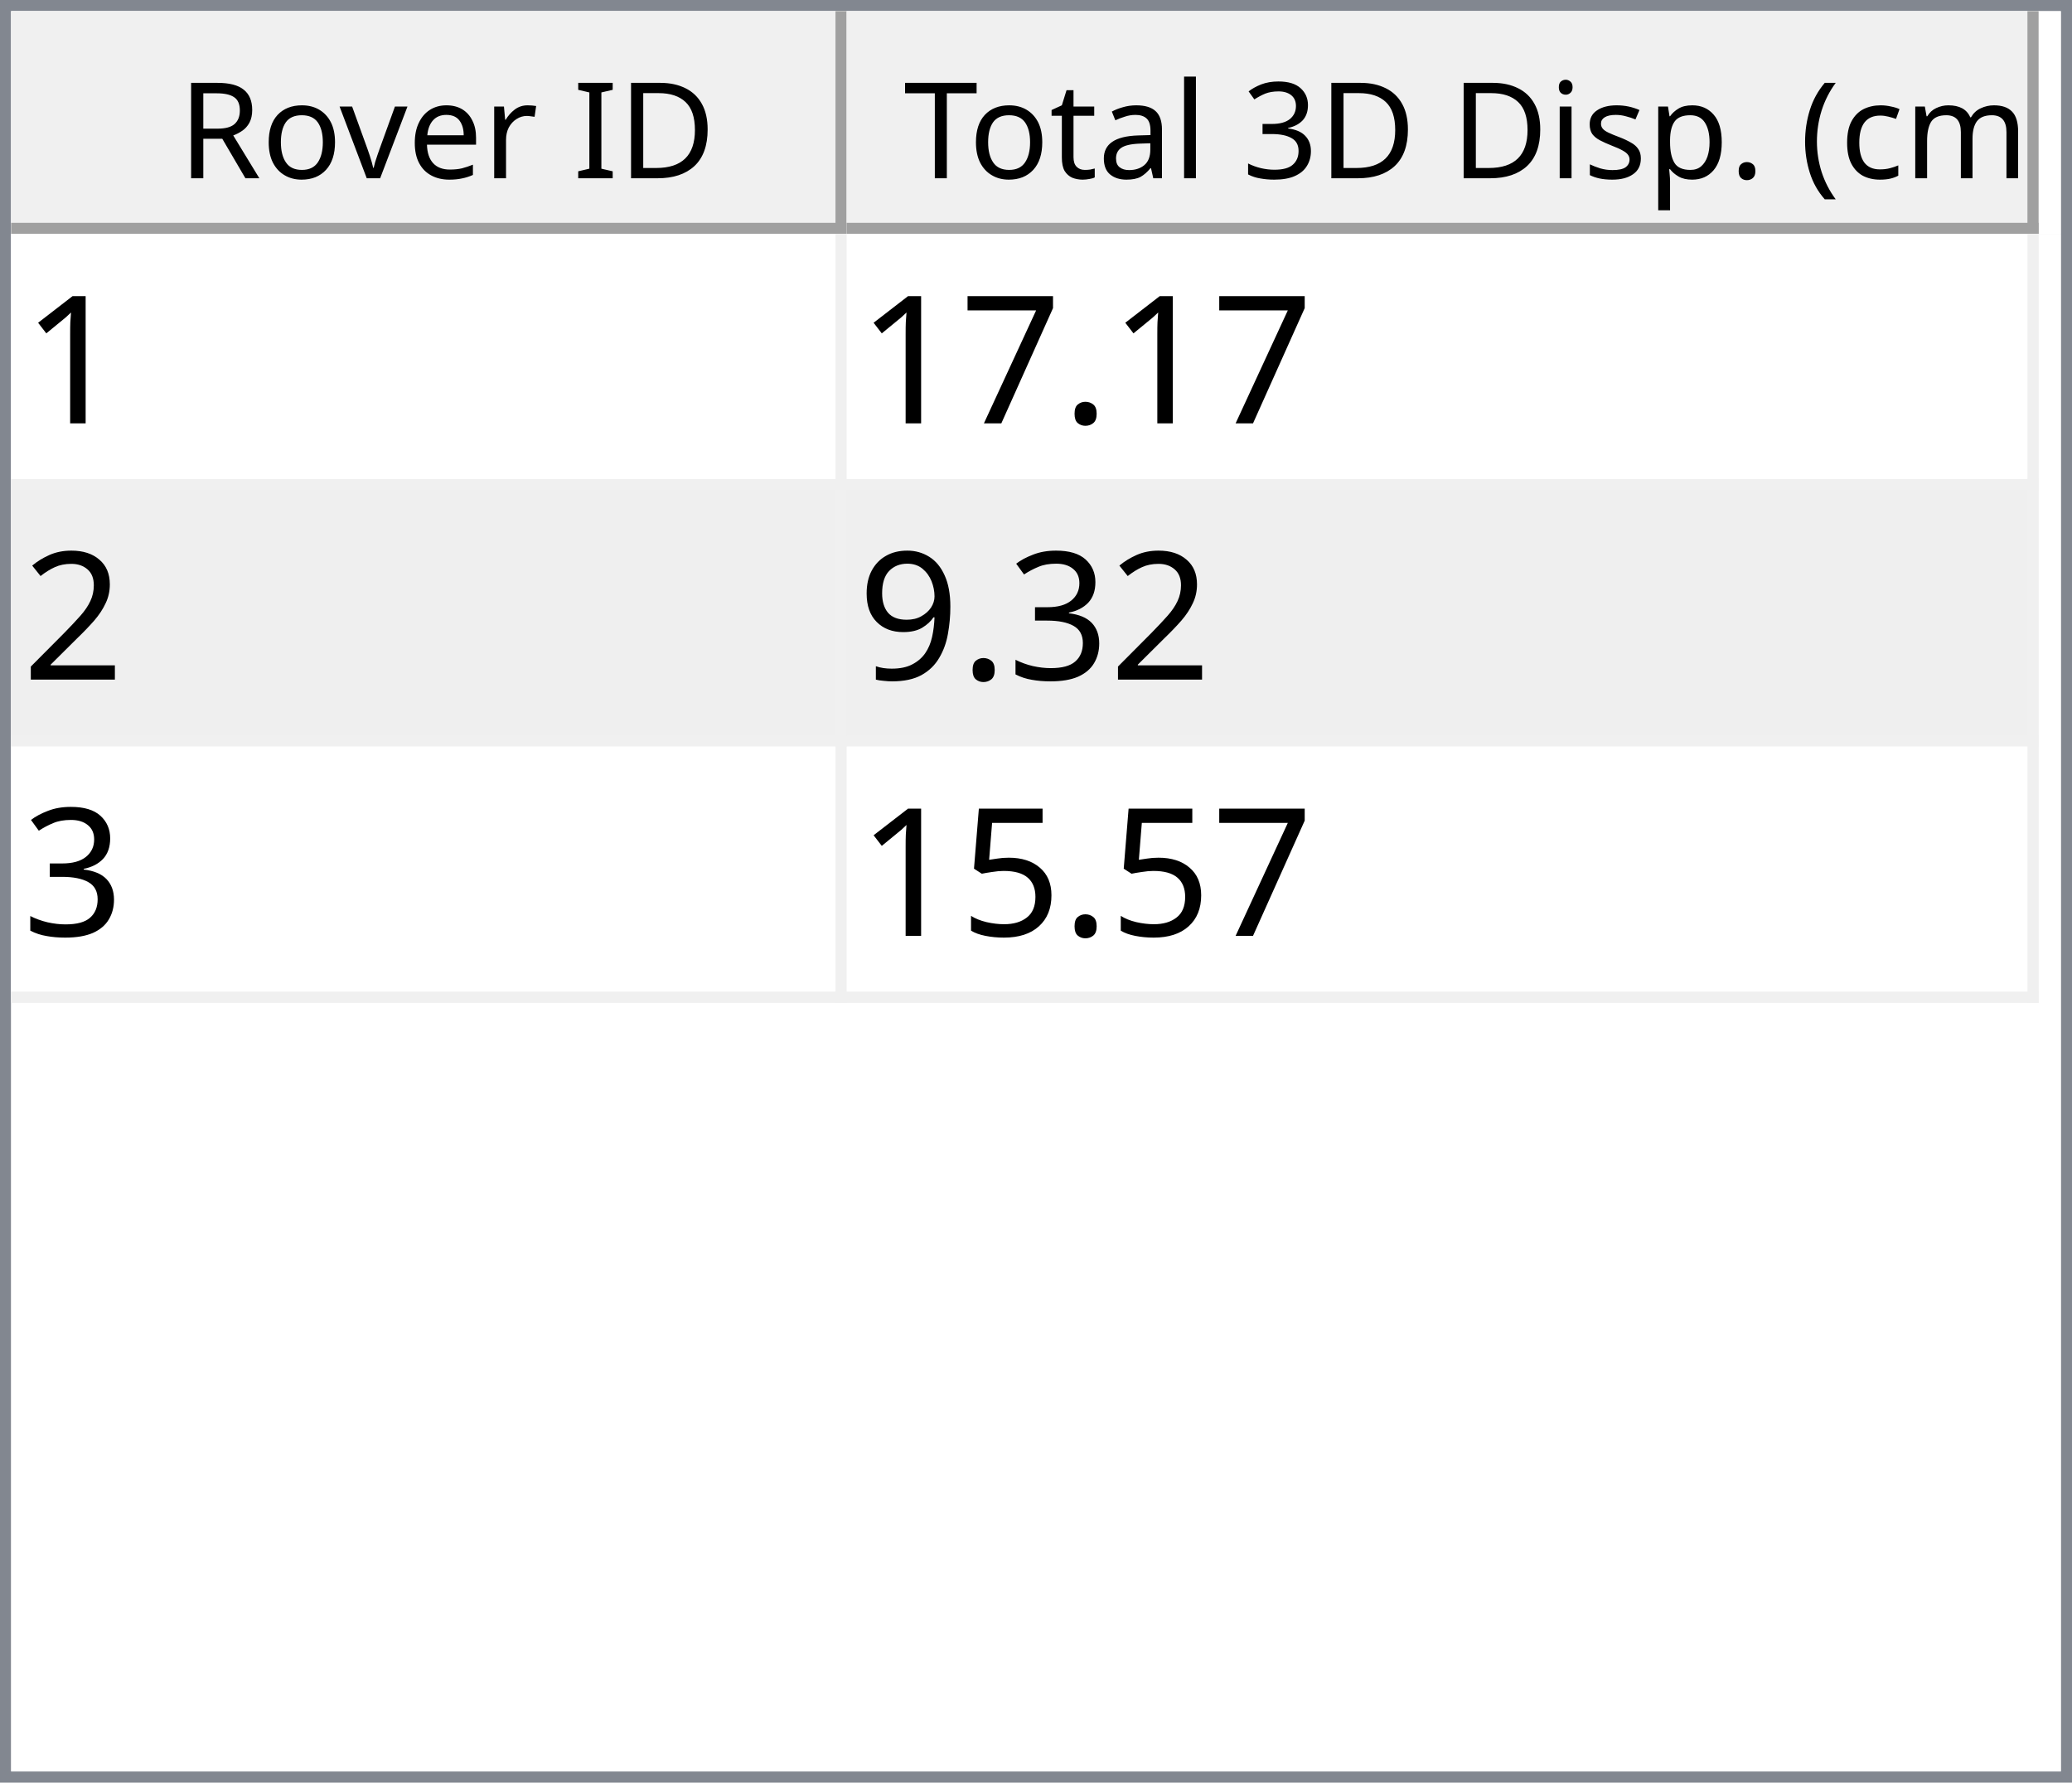
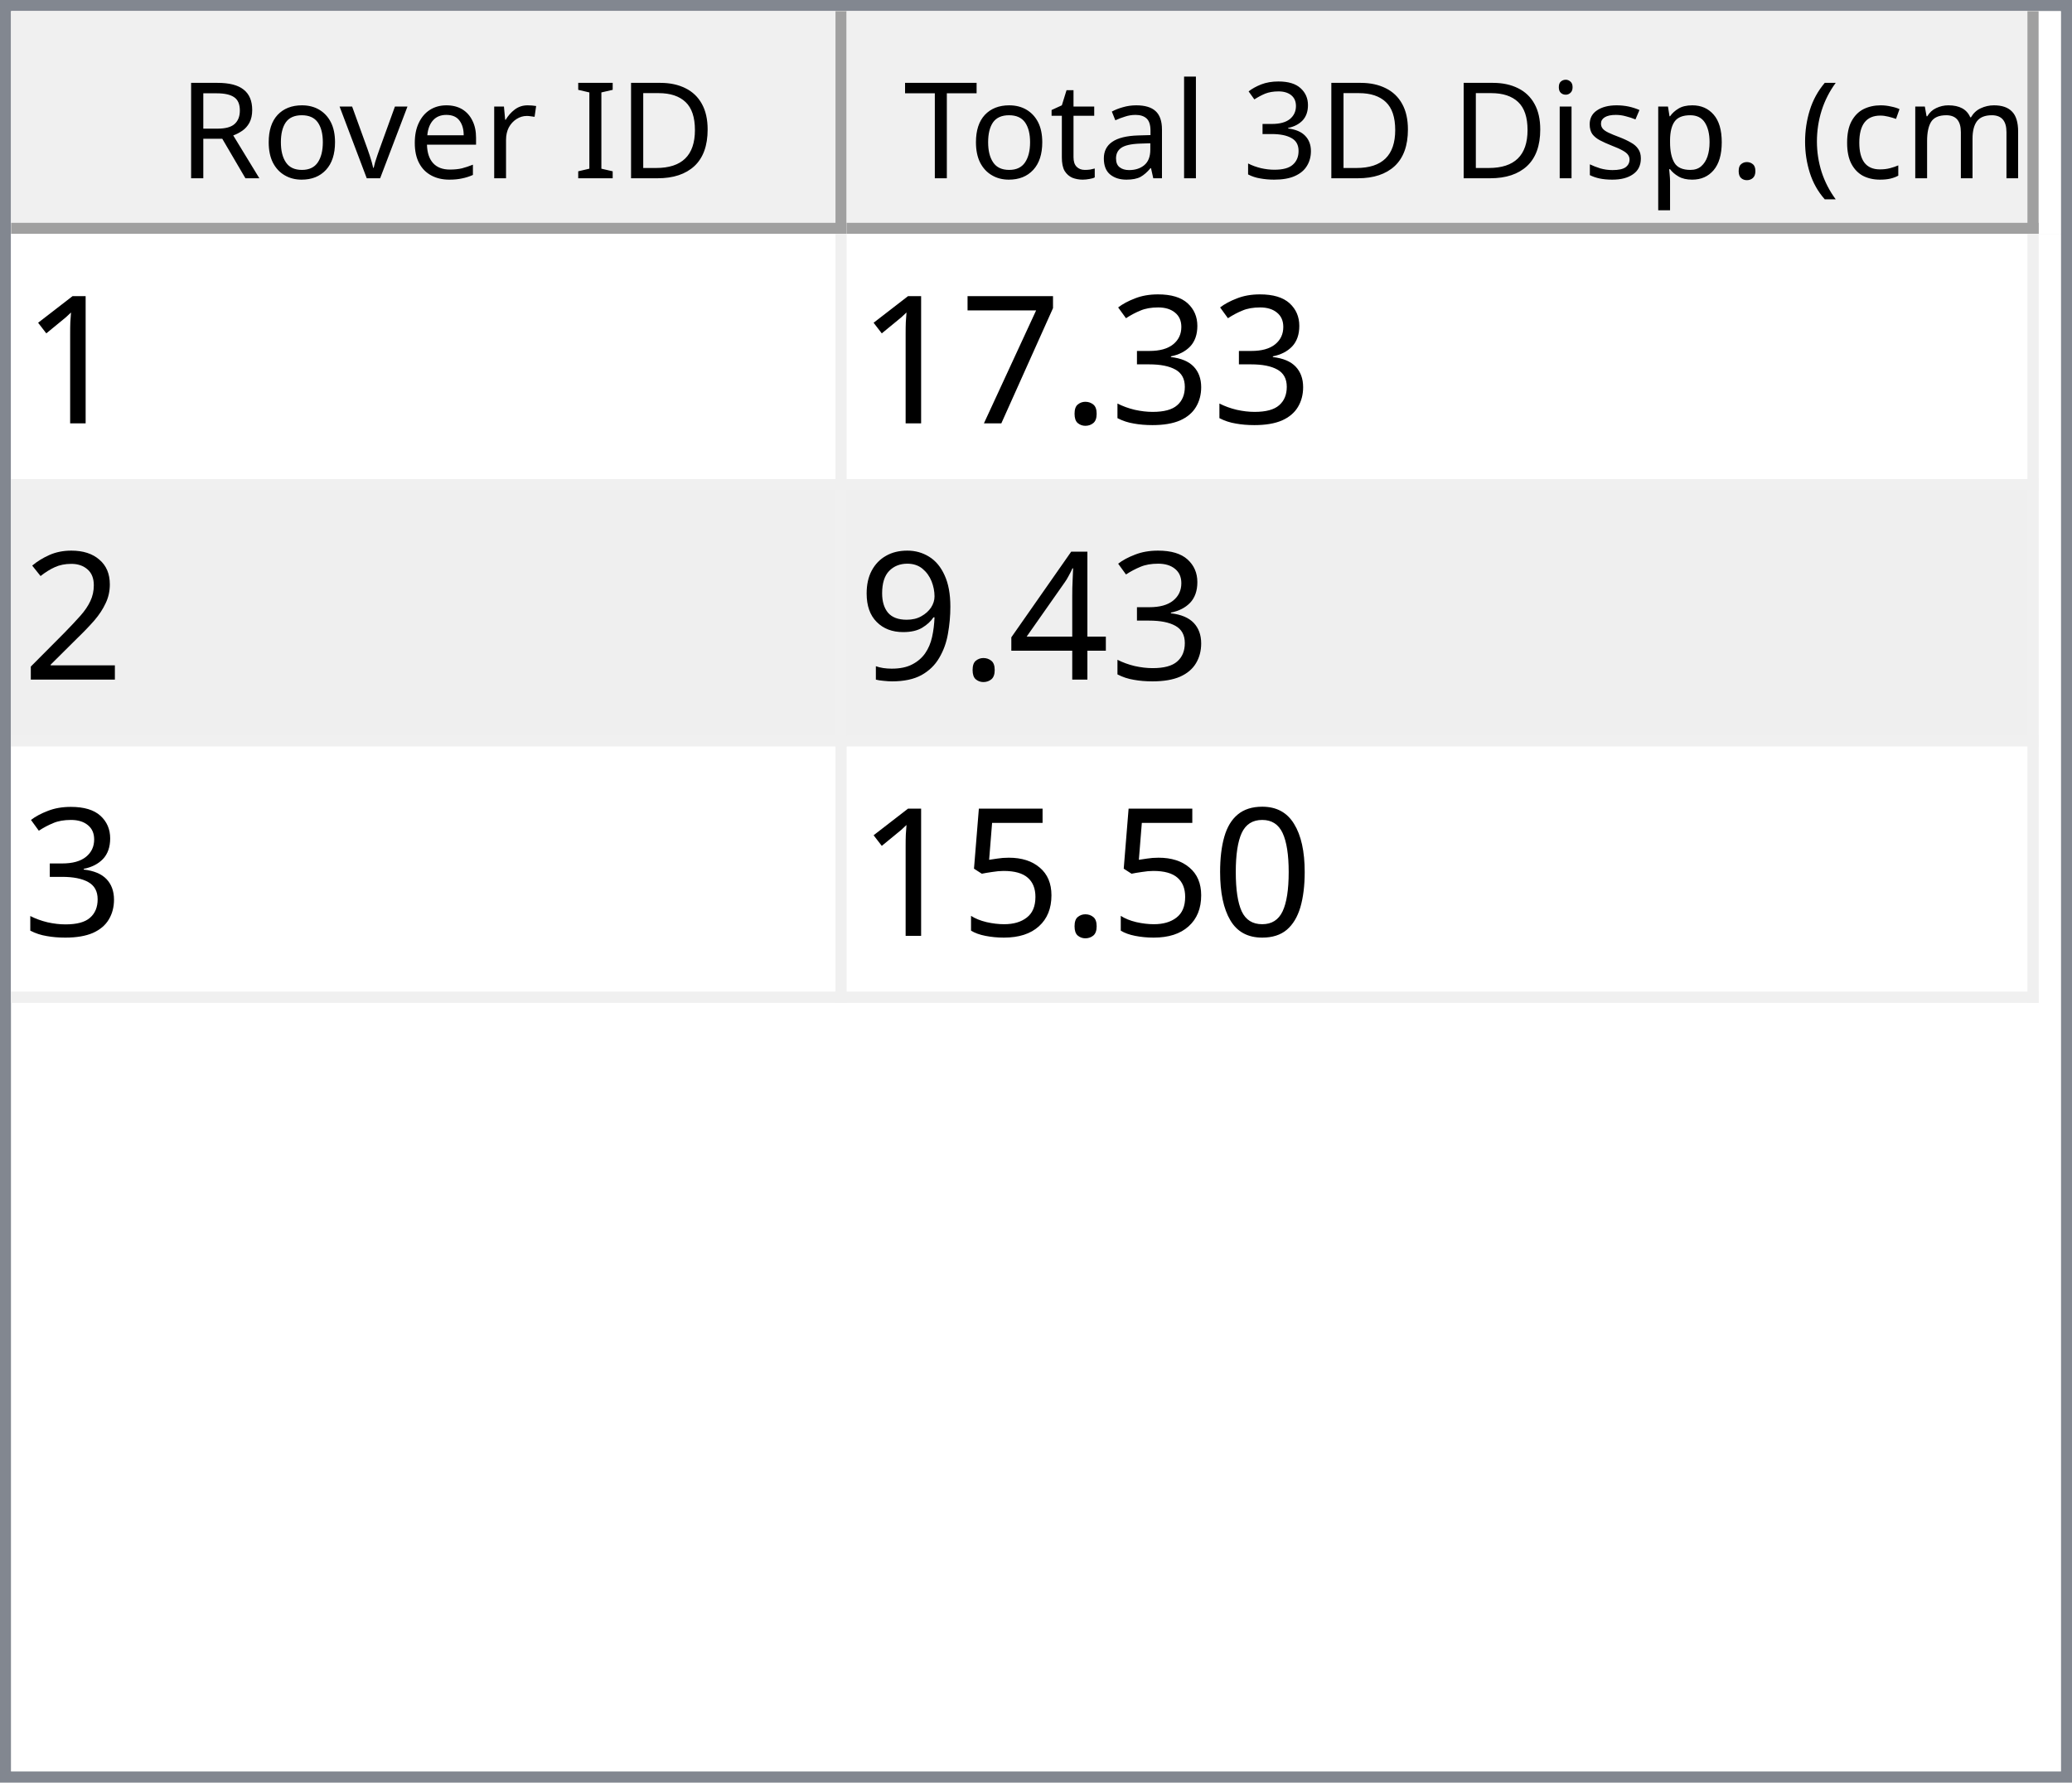
<svg xmlns="http://www.w3.org/2000/svg" style="fill-opacity:1; color-rendering:auto; color-interpolation:auto; text-rendering:auto; stroke:black; stroke-linecap:square; stroke-miterlimit:10; shape-rendering:auto; stroke-opacity:1; fill:black; stroke-dasharray:none; font-weight:normal; stroke-width:1; font-family:'Dialog'; font-style:normal; stroke-linejoin:miter; font-size:12px; stroke-dashoffset:0; image-rendering:auto;" width="186" height="160">
  <defs id="genericDefs" />
  <g>
    <defs id="defs1">
      <clipPath clipPathUnits="userSpaceOnUse" id="clipPath1">
        <path d="M0 0 L186 0 L186 160 L0 160 L0 0 Z" />
      </clipPath>
      <clipPath clipPathUnits="userSpaceOnUse" id="clipPath2">
        <path d="M0 0 L0 160 L186 160 L186 0 Z" />
      </clipPath>
      <clipPath clipPathUnits="userSpaceOnUse" id="clipPath3">
        <path d="M0 0 L0 20 L184 20 L184 0 Z" />
      </clipPath>
      <clipPath clipPathUnits="userSpaceOnUse" id="clipPath4">
        <path d="M0 0 L0 20 L75 20 L75 0 Z" />
      </clipPath>
      <clipPath clipPathUnits="userSpaceOnUse" id="clipPath5">
        <path d="M1 1 L1 19 L74 19 L74 1 Z" />
      </clipPath>
      <clipPath clipPathUnits="userSpaceOnUse" id="clipPath6">
        <path d="M0 0 L0 18 L73 18 L73 0 Z" />
      </clipPath>
      <clipPath clipPathUnits="userSpaceOnUse" id="clipPath7">
        <path d="M-0.5 -0.5 L-0.5 19.5 L74.5 19.5 L74.5 -0.5 Z" />
      </clipPath>
      <clipPath clipPathUnits="userSpaceOnUse" id="clipPath8">
        <path d="M0 0 L0 20 L107 20 L107 0 Z" />
      </clipPath>
      <clipPath clipPathUnits="userSpaceOnUse" id="clipPath9">
        <path d="M1 1 L1 19 L106 19 L106 1 Z" />
      </clipPath>
      <clipPath clipPathUnits="userSpaceOnUse" id="clipPath10">
        <path d="M0 0 L0 18 L105 18 L105 0 Z" />
      </clipPath>
      <clipPath clipPathUnits="userSpaceOnUse" id="clipPath11">
        <path d="M-0.5 -0.5 L-0.5 19.5 L106.5 19.5 L106.5 -0.5 Z" />
      </clipPath>
      <clipPath clipPathUnits="userSpaceOnUse" id="clipPath12">
        <path d="M0 0 L0 138 L184 138 L184 0 Z" />
      </clipPath>
      <clipPath clipPathUnits="userSpaceOnUse" id="clipPath13">
        <path d="M0 0 L0 69 L182 69 L182 0 Z" />
      </clipPath>
      <clipPath clipPathUnits="userSpaceOnUse" id="clipPath14">
        <path d="M-0.5 -0.5 L-0.5 68.5 L181.5 68.5 L181.5 -0.5 Z" />
      </clipPath>
      <clipPath clipPathUnits="userSpaceOnUse" id="clipPath15">
        <path d="M0 0 L0 22 L74 22 L74 0 Z" />
      </clipPath>
      <clipPath clipPathUnits="userSpaceOnUse" id="clipPath16">
        <path d="M0 0 L0 22 L106 22 L106 0 Z" />
      </clipPath>
      <font horiz-adv-x="64.551" id="font1">
        <font-face ascent="107.91" descent="25.098" units-per-em="100" style="font-style:normal; font-family:Segoe UI; font-weight:normal;" />
        <missing-glyph horiz-adv-x="64.551" d="M8.109 0 L8.109 68.266 L56.453 68.266 L56.453 0 L8.109 0 ZM15.328 7.234 L49.219 7.234 L49.219 61.031 L15.328 61.031 L15.328 7.234 Z" />
        <glyph unicode="D" horiz-adv-x="70.117" d="M9.188 0 L9.188 70.016 L28.516 70.016 Q65.531 70.016 65.531 35.891 Q65.531 19.672 55.25 9.836 Q44.969 0 27.734 0 L9.188 0 ZM17.391 62.594 L17.391 7.422 L27.828 7.422 Q41.609 7.422 49.273 14.797 Q56.938 22.172 56.938 35.688 Q56.938 62.594 28.328 62.594 L17.391 62.594 Z" />
        <glyph unicode="I" horiz-adv-x="26.611" d="M17.391 0 L9.188 0 L9.188 70.016 L17.391 70.016 L17.391 0 Z" />
        <glyph unicode=" " horiz-adv-x="27.393" d="" />
        <glyph unicode="r" horiz-adv-x="34.766" d="M34.188 41.891 Q32.078 43.5 28.125 43.5 Q23 43.5 19.555 38.672 Q16.109 33.844 16.109 25.484 L16.109 0 L8.109 0 L8.109 50 L16.109 50 L16.109 39.703 L16.312 39.703 Q18.016 44.969 21.531 47.922 Q25.047 50.875 29.391 50.875 Q32.516 50.875 34.188 50.203 L34.188 41.891 Z" />
        <glyph unicode="e" horiz-adv-x="52.295" d="M48.297 23 L12.984 23 Q13.188 14.656 17.484 10.109 Q21.781 5.562 29.297 5.562 Q37.75 5.562 44.828 11.141 L44.828 3.609 Q38.234 -1.172 27.391 -1.172 Q16.797 -1.172 10.742 5.641 Q4.688 12.453 4.688 24.812 Q4.688 36.469 11.305 43.82 Q17.922 51.172 27.734 51.172 Q37.547 51.172 42.922 44.828 Q48.297 38.484 48.297 27.203 L48.297 23 ZM40.094 29.781 Q40.047 36.719 36.75 40.578 Q33.453 44.438 27.594 44.438 Q21.922 44.438 17.969 40.383 Q14.016 36.328 13.094 29.781 L40.094 29.781 Z" />
        <glyph unicode="v" horiz-adv-x="47.9" d="M47.406 50 L27.484 0 L19.625 0 L0.688 50 L9.469 50 L22.172 13.672 Q23.578 9.672 23.922 6.688 L24.125 6.688 Q24.609 10.453 25.688 13.484 L38.969 50 L47.406 50 Z" />
        <glyph unicode="o" horiz-adv-x="58.594" d="M29 -1.172 Q17.922 -1.172 11.305 5.836 Q4.688 12.844 4.688 24.422 Q4.688 37.016 11.57 44.094 Q18.453 51.172 30.172 51.172 Q41.359 51.172 47.633 44.289 Q53.906 37.406 53.906 25.203 Q53.906 13.234 47.141 6.031 Q40.375 -1.172 29 -1.172 ZM29.594 44.438 Q21.875 44.438 17.383 39.188 Q12.891 33.938 12.891 24.703 Q12.891 15.828 17.43 10.695 Q21.969 5.562 29.594 5.562 Q37.359 5.562 41.531 10.594 Q45.703 15.625 45.703 24.906 Q45.703 34.281 41.531 39.359 Q37.359 44.438 29.594 44.438 Z" />
        <glyph unicode="R" horiz-adv-x="59.814" d="M59.375 0 L49.609 0 L37.891 19.625 Q36.281 22.359 34.766 24.289 Q33.25 26.219 31.664 27.438 Q30.078 28.656 28.25 29.219 Q26.422 29.781 24.125 29.781 L17.391 29.781 L17.391 0 L9.188 0 L9.188 70.016 L30.078 70.016 Q34.672 70.016 38.555 68.867 Q42.438 67.719 45.289 65.375 Q48.141 63.031 49.758 59.547 Q51.375 56.062 51.375 51.375 Q51.375 47.703 50.273 44.656 Q49.172 41.609 47.148 39.211 Q45.125 36.812 42.266 35.133 Q39.406 33.453 35.844 32.516 L35.844 32.328 Q37.594 31.547 38.891 30.547 Q40.188 29.547 41.359 28.18 Q42.531 26.812 43.68 25.078 Q44.828 23.344 46.234 21.047 L59.375 0 ZM17.391 62.594 L17.391 37.203 L28.516 37.203 Q31.594 37.203 34.203 38.133 Q36.812 39.062 38.719 40.797 Q40.625 42.531 41.703 45.047 Q42.781 47.562 42.781 50.688 Q42.781 56.297 39.141 59.445 Q35.5 62.594 28.609 62.594 L17.391 62.594 Z" />
        <glyph unicode=")" horiz-adv-x="30.176" d="M8.297 -15.922 L1.172 -15.922 Q16.406 2.344 16.406 26.812 Q16.406 51.469 1.078 70.016 L8.297 70.016 Q23.531 52.156 23.531 26.703 Q23.531 1.375 8.297 -15.922 Z" />
        <glyph unicode="m" horiz-adv-x="86.133" d="M79.109 0 L71.094 0 L71.094 28.719 Q71.094 37.016 68.531 40.727 Q65.969 44.438 59.906 44.438 Q54.781 44.438 51.195 39.75 Q47.609 35.062 47.609 28.516 L47.609 0 L39.594 0 L39.594 29.688 Q39.594 44.438 28.219 44.438 Q22.953 44.438 19.531 40.016 Q16.109 35.594 16.109 28.516 L16.109 0 L8.109 0 L8.109 50 L16.109 50 L16.109 42.094 L16.312 42.094 Q21.625 51.172 31.844 51.172 Q36.969 51.172 40.773 48.312 Q44.578 45.453 46 40.828 Q51.562 51.172 62.594 51.172 Q79.109 51.172 79.109 30.812 L79.109 0 Z" />
        <glyph unicode="c" horiz-adv-x="46.191" d="M42.188 2.297 Q36.422 -1.172 28.516 -1.172 Q17.828 -1.172 11.258 5.789 Q4.688 12.75 4.688 23.828 Q4.688 36.188 11.766 43.68 Q18.844 51.172 30.672 51.172 Q37.25 51.172 42.281 48.734 L42.281 40.531 Q36.719 44.438 30.375 44.438 Q22.703 44.438 17.797 38.945 Q12.891 33.453 12.891 24.516 Q12.891 15.719 17.508 10.641 Q22.125 5.562 29.891 5.562 Q36.422 5.562 42.188 9.906 L42.188 2.297 Z" />
        <glyph unicode="(" horiz-adv-x="30.176" d="M29.109 -15.922 L21.969 -15.922 Q6.844 1.375 6.844 26.703 Q6.844 52.156 21.969 70.016 L29.203 70.016 Q13.875 51.469 13.875 26.812 Q13.875 2.344 29.109 -15.922 Z" />
        <glyph unicode="." horiz-adv-x="21.68" d="M10.891 -1.078 Q8.641 -1.078 7.055 0.539 Q5.469 2.156 5.469 4.391 Q5.469 6.641 7.055 8.273 Q8.641 9.906 10.891 9.906 Q13.188 9.906 14.797 8.273 Q16.406 6.641 16.406 4.391 Q16.406 2.156 14.797 0.539 Q13.188 -1.078 10.891 -1.078 Z" />
        <glyph unicode="p" horiz-adv-x="58.789" d="M16.312 7.234 L16.109 7.234 L16.109 -23 L8.109 -23 L8.109 50 L16.109 50 L16.109 41.219 L16.312 41.219 Q22.219 51.172 33.594 51.172 Q43.266 51.172 48.688 44.461 Q54.109 37.75 54.109 26.469 Q54.109 13.922 48 6.375 Q41.891 -1.172 31.297 -1.172 Q21.578 -1.172 16.312 7.234 ZM16.109 27.391 L16.109 20.406 Q16.109 14.203 20.141 9.883 Q24.172 5.562 30.375 5.562 Q37.641 5.562 41.773 11.133 Q45.906 16.703 45.906 26.609 Q45.906 34.969 42.047 39.703 Q38.188 44.438 31.594 44.438 Q24.609 44.438 20.359 39.578 Q16.109 34.719 16.109 27.391 Z" />
        <glyph unicode="s" horiz-adv-x="42.432" d="M5.078 1.812 L5.078 10.406 Q11.625 5.562 19.484 5.562 Q30.031 5.562 30.031 12.594 Q30.031 14.594 29.125 15.992 Q28.219 17.391 26.68 18.461 Q25.141 19.531 23.07 20.383 Q21 21.234 18.609 22.172 Q15.281 23.484 12.766 24.828 Q10.25 26.172 8.57 27.859 Q6.891 29.547 6.031 31.695 Q5.172 33.844 5.172 36.719 Q5.172 40.234 6.789 42.945 Q8.406 45.656 11.086 47.484 Q13.766 49.312 17.211 50.242 Q20.656 51.172 24.312 51.172 Q30.812 51.172 35.938 48.922 L35.938 40.828 Q30.422 44.438 23.25 44.438 Q21 44.438 19.195 43.922 Q17.391 43.406 16.094 42.477 Q14.797 41.547 14.086 40.258 Q13.375 38.969 13.375 37.406 Q13.375 35.453 14.086 34.133 Q14.797 32.812 16.164 31.789 Q17.531 30.766 19.484 29.938 Q21.438 29.109 23.922 28.125 Q27.25 26.859 29.883 25.516 Q32.516 24.172 34.375 22.484 Q36.234 20.797 37.234 18.602 Q38.234 16.406 38.234 13.375 Q38.234 9.672 36.602 6.938 Q34.969 4.203 32.234 2.398 Q29.5 0.594 25.93 -0.289 Q22.359 -1.172 18.453 -1.172 Q10.75 -1.172 5.078 1.812 Z" />
        <glyph unicode="i" horiz-adv-x="24.219" d="M12.203 62.703 Q10.062 62.703 8.547 64.164 Q7.031 65.625 7.031 67.875 Q7.031 70.125 8.547 71.609 Q10.062 73.094 12.203 73.094 Q14.406 73.094 15.945 71.609 Q17.484 70.125 17.484 67.875 Q17.484 65.719 15.945 64.211 Q14.406 62.703 12.203 62.703 ZM16.109 0 L8.109 0 L8.109 50 L16.109 50 L16.109 0 Z" />
        <glyph unicode="3" horiz-adv-x="53.906" d="M46.531 19.828 Q46.531 15.094 44.75 11.211 Q42.969 7.328 39.719 4.57 Q36.469 1.812 31.93 0.297 Q27.391 -1.219 21.922 -1.219 Q11.922 -1.219 6 2.594 L6 11.188 Q13.094 5.609 22.219 5.609 Q25.875 5.609 28.828 6.539 Q31.781 7.469 33.906 9.227 Q36.031 10.984 37.18 13.477 Q38.328 15.969 38.328 19.094 Q38.328 32.812 18.797 32.812 L12.984 32.812 L12.984 39.594 L18.5 39.594 Q35.797 39.594 35.797 52.484 Q35.797 64.406 22.609 64.406 Q15.188 64.406 8.688 59.422 L8.688 67.188 Q15.375 71.188 24.609 71.188 Q29 71.188 32.57 69.969 Q36.141 68.75 38.68 66.555 Q41.219 64.359 42.609 61.281 Q44 58.203 44 54.5 Q44 40.672 30.031 36.719 L30.031 36.531 Q33.594 36.141 36.625 34.797 Q39.656 33.453 41.852 31.305 Q44.047 29.156 45.289 26.25 Q46.531 23.344 46.531 19.828 Z" />
        <glyph unicode="l" horiz-adv-x="24.219" d="M16.109 0 L8.109 0 L8.109 74.031 L16.109 74.031 L16.109 0 Z" />
        <glyph unicode="a" horiz-adv-x="50.879" d="M43.891 0 L35.891 0 L35.891 7.812 L35.688 7.812 Q30.469 -1.172 20.312 -1.172 Q12.844 -1.172 8.617 2.781 Q4.391 6.734 4.391 13.281 Q4.391 27.297 20.906 29.594 L35.891 31.688 Q35.891 44.438 25.594 44.438 Q16.547 44.438 9.281 38.281 L9.281 46.484 Q16.656 51.172 26.266 51.172 Q43.891 51.172 43.891 32.516 L43.891 0 ZM35.891 25.297 L23.828 23.641 Q18.266 22.859 15.43 20.875 Q12.594 18.891 12.594 13.875 Q12.594 10.203 15.211 7.883 Q17.828 5.562 22.172 5.562 Q28.125 5.562 32.008 9.742 Q35.891 13.922 35.891 20.312 L35.891 25.297 Z" />
        <glyph unicode="t" horiz-adv-x="33.887" d="M31.297 0.484 Q28.469 -1.078 23.828 -1.078 Q10.688 -1.078 10.688 13.578 L10.688 43.172 L2.094 43.172 L2.094 50 L10.688 50 L10.688 62.203 L18.703 64.797 L18.703 50 L31.297 50 L31.297 43.172 L18.703 43.172 L18.703 14.984 Q18.703 9.969 20.414 7.82 Q22.125 5.672 26.078 5.672 Q29.109 5.672 31.297 7.328 L31.297 0.484 Z" />
        <glyph unicode="T" horiz-adv-x="52.393" d="M50.594 62.594 L30.375 62.594 L30.375 0 L22.172 0 L22.172 62.594 L2 62.594 L2 70.016 L50.594 70.016 L50.594 62.594 Z" />
      </font>
      <font horiz-adv-x="75.0" id="font2">
        <font-face ascent="100.537" descent="21.973" units-per-em="100" style="font-style:normal; font-family:sans-serif; font-weight:normal;" />
        <missing-glyph horiz-adv-x="75.0" d="M12.5 0 L12.5 62.5 L62.5 62.5 L62.5 0 L12.5 0 ZM14.062 1.562 L60.938 1.562 L60.938 60.938 L14.062 60.938 L14.062 1.562 Z" />
        <glyph unicode="1" horiz-adv-x="55.615" d="M37.25 0 L28.469 0 L28.469 56 Q25.297 52.984 20.141 49.953 Q14.984 46.922 10.891 45.406 L10.891 53.906 Q18.266 57.375 23.781 62.305 Q29.297 67.234 31.594 71.875 L37.25 71.875 L37.25 0 Z" />
+         <glyph unicode="3" horiz-adv-x="55.615" d="M4.203 18.891 L12.984 20.062 Q14.5 12.594 18.141 9.297 Q21.781 6 27 6 Q33.203 6 37.477 10.297 Q41.75 14.594 41.75 20.953 Q41.75 27 37.797 30.93 Q33.844 34.859 27.734 34.859 Q25.25 34.859 21.531 33.891 L22.516 41.609 Q23.391 41.5 23.922 41.5 Q29.547 41.5 34.039 44.43 Q38.531 47.359 38.531 53.469 Q38.531 58.297 35.258 61.477 Q31.984 64.656 26.812 64.656 Q21.688 64.656 18.266 61.43 Q14.844 58.203 13.875 51.766 L5.078 53.328 Q6.688 62.156 12.398 67.016 Q18.109 71.875 26.609 71.875 Q32.469 71.875 37.398 69.359 Q42.328 66.844 44.945 62.5 Q47.562 58.156 47.562 53.266 Q47.562 48.641 45.07 44.828 Q42.578 41.016 37.703 38.766 Q44.047 37.312 47.562 32.695 Q51.078 28.078 51.078 21.141 Q51.078 11.766 44.242 5.25 Q37.406 -1.266 26.953 -1.266 Q17.531 -1.266 11.305 4.352 Q5.078 9.969 4.203 18.891 Z" />
        <glyph unicode="." horiz-adv-x="27.783" d="M9.078 0 L9.078 10.016 L19.094 10.016 L19.094 0 L9.078 0 Z" />
        <glyph unicode="7" horiz-adv-x="55.615" d="M4.734 62.203 L4.734 70.656 L51.078 70.656 L51.078 63.812 Q44.234 56.547 37.523 44.484 Q30.812 32.422 27.156 19.672 Q24.516 10.688 23.781 0 L14.75 0 Q14.891 8.453 18.062 20.414 Q21.234 32.375 27.172 43.484 Q33.109 54.594 39.797 62.203 L4.734 62.203 Z" />
        <glyph unicode="2" horiz-adv-x="55.615" d="M50.344 8.453 L50.344 0 L3.031 0 Q2.938 3.172 4.047 6.109 Q5.859 10.938 9.836 15.625 Q13.812 20.312 21.344 26.469 Q33.016 36.031 37.117 41.625 Q41.219 47.219 41.219 52.203 Q41.219 57.422 37.477 61.008 Q33.734 64.594 27.734 64.594 Q21.391 64.594 17.578 60.789 Q13.766 56.984 13.719 50.25 L4.688 51.172 Q5.609 61.281 11.664 66.578 Q17.719 71.875 27.938 71.875 Q38.234 71.875 44.242 66.164 Q50.25 60.453 50.25 52 Q50.25 47.703 48.492 43.555 Q46.734 39.406 42.656 34.812 Q38.578 30.219 29.109 22.219 Q21.188 15.578 18.945 13.211 Q16.703 10.844 15.234 8.453 L50.344 8.453 Z" />
-         <glyph unicode="3" horiz-adv-x="55.615" d="M4.203 18.891 L12.984 20.062 Q14.5 12.594 18.141 9.297 Q21.781 6 27 6 Q33.203 6 37.477 10.297 Q41.75 14.594 41.75 20.953 Q41.75 27 37.797 30.93 Q33.844 34.859 27.734 34.859 Q25.25 34.859 21.531 33.891 L22.516 41.609 Q23.391 41.5 23.922 41.5 Q29.547 41.5 34.039 44.43 Q38.531 47.359 38.531 53.469 Q38.531 58.297 35.258 61.477 Q31.984 64.656 26.812 64.656 Q21.688 64.656 18.266 61.43 Q14.844 58.203 13.875 51.766 L5.078 53.328 Q6.688 62.156 12.398 67.016 Q18.109 71.875 26.609 71.875 Q32.469 71.875 37.398 69.359 Q42.328 66.844 44.945 62.5 Q47.562 58.156 47.562 53.266 Q47.562 48.641 45.07 44.828 Q42.578 41.016 37.703 38.766 Q44.047 37.312 47.562 32.695 Q51.078 28.078 51.078 21.141 Q51.078 11.766 44.242 5.25 Q37.406 -1.266 26.953 -1.266 Q17.531 -1.266 11.305 4.352 Q5.078 9.969 4.203 18.891 Z" />
+         <glyph unicode="4" horiz-adv-x="55.615" d="M32.328 0 L32.328 17.141 L1.266 17.141 L1.266 25.203 L33.938 71.578 L41.109 71.578 L41.109 25.203 L50.781 25.203 L50.781 17.141 L41.109 17.141 L41.109 0 L32.328 0 ZM32.328 25.203 L32.328 57.469 L9.906 25.203 L32.328 25.203 Z" />
        <glyph unicode="9" horiz-adv-x="55.615" d="M5.469 16.547 L13.922 17.328 Q14.984 11.375 18.016 8.688 Q21.047 6 25.781 6 Q29.828 6 32.883 7.859 Q35.938 9.719 37.891 12.82 Q39.844 15.922 41.164 21.195 Q42.484 26.469 42.484 31.938 Q42.484 32.516 42.438 33.688 Q39.797 29.5 35.234 26.883 Q30.672 24.266 25.344 24.266 Q16.453 24.266 10.305 30.711 Q4.156 37.156 4.156 47.703 Q4.156 58.594 10.578 65.234 Q17 71.875 26.656 71.875 Q33.641 71.875 39.43 68.117 Q45.219 64.359 48.219 57.398 Q51.219 50.438 51.219 37.25 Q51.219 23.531 48.242 15.406 Q45.266 7.281 39.383 3.031 Q33.5 -1.219 25.594 -1.219 Q17.188 -1.219 11.867 3.445 Q6.547 8.109 5.469 16.547 ZM41.453 48.141 Q41.453 55.719 37.43 60.156 Q33.406 64.594 27.734 64.594 Q21.875 64.594 17.531 59.812 Q13.188 55.031 13.188 47.406 Q13.188 40.578 17.312 36.305 Q21.438 32.031 27.484 32.031 Q33.594 32.031 37.523 36.305 Q41.453 40.578 41.453 48.141 Z" />
+         <glyph unicode="0" horiz-adv-x="55.615" d="M4.156 35.297 Q4.156 48 6.766 55.742 Q9.375 63.484 14.523 67.68 Q19.672 71.875 27.484 71.875 Q33.25 71.875 37.594 69.555 Q41.938 67.234 44.773 62.867 Q47.609 58.5 49.219 52.227 Q50.828 45.953 50.828 35.297 Q50.828 22.703 48.242 14.969 Q45.656 7.234 40.508 3.008 Q35.359 -1.219 27.484 -1.219 Q17.141 -1.219 11.234 6.203 Q4.156 15.141 4.156 35.297 ZM13.188 35.297 Q13.188 17.672 17.312 11.836 Q21.438 6 27.484 6 Q33.547 6 37.672 11.859 Q41.797 17.719 41.797 35.297 Q41.797 52.984 37.672 58.789 Q33.547 64.594 27.391 64.594 Q21.344 64.594 17.719 59.469 Q13.188 52.938 13.188 35.297 Z" />
        <glyph unicode="5" horiz-adv-x="55.615" d="M4.156 18.75 L13.375 19.531 Q14.406 12.797 18.141 9.398 Q21.875 6 27.156 6 Q33.5 6 37.891 10.789 Q42.281 15.578 42.281 23.484 Q42.281 31 38.062 35.352 Q33.844 39.703 27 39.703 Q22.75 39.703 19.336 37.773 Q15.922 35.844 13.969 32.766 L5.719 33.844 L12.641 70.609 L48.25 70.609 L48.25 62.203 L19.672 62.203 L15.828 42.969 Q22.266 47.469 29.344 47.469 Q38.719 47.469 45.164 40.969 Q51.609 34.469 51.609 24.266 Q51.609 14.547 45.953 7.469 Q39.062 -1.219 27.156 -1.219 Q17.391 -1.219 11.211 4.25 Q5.031 9.719 4.156 18.75 Z" />
      </font>
    </defs>
    <g style="fill:white; stroke:white;">
      <rect x="0" y="0" width="186" style="clip-path:url(#clipPath1); stroke:none;" height="160" />
    </g>
    <g style="fill:white; text-rendering:optimizeSpeed; color-rendering:optimizeSpeed; image-rendering:optimizeSpeed; shape-rendering:crispEdges; stroke:white; color-interpolation:sRGB;">
      <rect x="0" width="186" height="160" y="0" style="stroke:none;" />
      <path style="stroke:none;" d="M0 160 L186 160 L186 0 L0 0 Z" />
    </g>
    <g style="fill:rgb(240,240,240); font-family:'Segoe UI'; stroke:rgb(240,240,240);">
      <rect x="0" y="0" width="186" style="clip-path:url(#clipPath2); stroke:none;" height="160" />
    </g>
    <g style="fill:rgb(130,135,144); font-family:'Segoe UI'; stroke:rgb(130,135,144);">
      <path d="M0 0 L186 0 L186 160 L0 160 L0 0 ZM1 1 L185 1 L185 159 L1 159 L1 1 Z" style="fill-rule:evenodd; clip-path:url(#clipPath2); stroke:none;" />
    </g>
    <g style="fill:white; font-family:'Segoe UI'; stroke:white;" transform="translate(1,1)">
      <rect x="0" y="0" width="184" style="clip-path:url(#clipPath3); stroke:none;" height="20" />
    </g>
    <g style="fill:rgb(240,240,240); font-family:'Segoe UI'; stroke:rgb(240,240,240);" transform="translate(1,1)">
      <rect x="0" y="0" width="75" style="clip-path:url(#clipPath4); stroke:none;" height="20" />
    </g>
    <g style="font-family:'Segoe UI';" transform="translate(2,2)">
      <text x="14" xml:space="preserve" y="14" style="clip-path:url(#clipPath6); stroke:none;">Rover ID</text>
    </g>
    <g style="fill:rgb(160,160,160); font-family:'Segoe UI'; stroke:rgb(160,160,160); stroke-linejoin:bevel;" transform="translate(1.5,1.5)">
      <line x1="74" x2="74" y1="0" style="fill:none; clip-path:url(#clipPath7);" y2="19" />
    </g>
    <g style="fill:rgb(160,160,160); font-family:'Segoe UI'; stroke:rgb(160,160,160); stroke-linejoin:bevel;" transform="matrix(1,0,0,1,1,1) translate(0.5,0.5)">
      <line x1="0" x2="74" y1="19" style="fill:none; clip-path:url(#clipPath7);" y2="19" />
    </g>
    <g style="fill:rgb(240,240,240); font-family:'Segoe UI'; stroke:rgb(240,240,240);" transform="translate(76,1)">
      <rect x="0" y="0" width="107" style="clip-path:url(#clipPath8); stroke:none;" height="20" />
    </g>
    <g style="font-family:'Segoe UI';" transform="translate(77,2)">
      <text x="1" xml:space="preserve" y="14" style="clip-path:url(#clipPath10); stroke:none;"> Total 3D Disp. (cm)</text>
    </g>
    <g style="fill:rgb(160,160,160); font-family:'Segoe UI'; stroke:rgb(160,160,160); stroke-linejoin:bevel;" transform="translate(76.5,1.5)">
      <line x1="106" x2="106" y1="0" style="fill:none; clip-path:url(#clipPath11);" y2="19" />
    </g>
    <g style="fill:rgb(160,160,160); font-family:'Segoe UI'; stroke:rgb(160,160,160); stroke-linejoin:bevel;" transform="matrix(1,0,0,1,76,1) translate(0.5,0.5)">
      <line x1="0" x2="106" y1="19" style="fill:none; clip-path:url(#clipPath11);" y2="19" />
    </g>
    <g style="fill:white; font-family:'Segoe UI'; stroke:white;" transform="translate(1,21)">
      <rect x="0" y="0" width="184" style="clip-path:url(#clipPath12); stroke:none;" height="138" />
    </g>
    <g style="fill:rgb(240,240,240); font-size:16px; font-family:sans-serif; stroke:rgb(240,240,240);" transform="translate(1,21)">
      <rect x="0" y="0" width="182" style="clip-path:url(#clipPath13); stroke:none;" height="69" />
      <line transform="translate(0.5,0.5)" x1="0" x2="181" y1="22" style="clip-path:url(#clipPath14); fill:none; stroke-linejoin:bevel;" y2="22" />
    </g>
    <g transform="matrix(1,0,0,1,1,21) translate(0.5,0.5)" style="fill:rgb(240,240,240); font-size:16px; font-family:sans-serif; stroke:rgb(240,240,240); stroke-linejoin:bevel;">
      <line x1="0" x2="181" y1="45" style="fill:none; clip-path:url(#clipPath14);" y2="45" />
    </g>
    <g transform="matrix(1,0,0,1,1,21) translate(0.5,0.5)" style="fill:rgb(240,240,240); font-size:16px; font-family:sans-serif; stroke:rgb(240,240,240); stroke-linejoin:bevel;">
      <line x1="0" x2="181" y1="68" style="fill:none; clip-path:url(#clipPath14);" y2="68" />
    </g>
    <g transform="matrix(1,0,0,1,1,21) translate(0.5,0.5)" style="fill:rgb(240,240,240); font-size:16px; font-family:sans-serif; stroke:rgb(240,240,240); stroke-linejoin:bevel;">
      <line x1="74" x2="74" y1="0" style="fill:none; clip-path:url(#clipPath14);" y2="68" />
    </g>
    <g transform="matrix(1,0,0,1,1,21) translate(0.5,0.5)" style="fill:rgb(240,240,240); font-size:16px; font-family:sans-serif; stroke:rgb(240,240,240); stroke-linejoin:bevel;">
      <line x1="181" x2="181" y1="0" style="fill:none; clip-path:url(#clipPath14);" y2="68" />
    </g>
    <g style="fill:white; font-size:16px; font-family:sans-serif; stroke:white;" transform="matrix(1,0,0,1,1,21)">
      <rect x="0" y="0" width="74" style="clip-path:url(#clipPath15); stroke:none;" height="22" />
      <text x="1" y="17" style="fill:black; clip-path:url(#clipPath15); stroke:none;" xml:space="preserve">1</text>
    </g>
    <g style="fill:white; font-size:16px; font-family:sans-serif; stroke:white;" transform="matrix(1,0,0,1,1,21) translate(75,0)">
      <rect x="0" y="0" width="106" style="clip-path:url(#clipPath16); stroke:none;" height="22" />
-       <text x="1" y="17" style="fill:black; clip-path:url(#clipPath16); stroke:none;" xml:space="preserve">17.17</text>
+       <text x="1" y="17" style="fill:black; clip-path:url(#clipPath16); stroke:none;" xml:space="preserve">17.33</text>
    </g>
    <g style="fill:rgb(239,239,239); font-size:16px; font-family:sans-serif; stroke:rgb(239,239,239);" transform="matrix(1,0,0,1,1,21) translate(0,23)">
      <rect x="0" y="0" width="74" style="clip-path:url(#clipPath15); stroke:none;" height="22" />
      <text x="1" y="17" style="fill:black; clip-path:url(#clipPath15); stroke:none;" xml:space="preserve">2</text>
    </g>
    <g style="fill:rgb(239,239,239); font-size:16px; font-family:sans-serif; stroke:rgb(239,239,239);" transform="matrix(1,0,0,1,1,21) translate(75,23)">
      <rect x="0" y="0" width="106" style="clip-path:url(#clipPath16); stroke:none;" height="22" />
-       <text x="1" y="17" style="fill:black; clip-path:url(#clipPath16); stroke:none;" xml:space="preserve">9.32</text>
+       <text x="1" y="17" style="fill:black; clip-path:url(#clipPath16); stroke:none;" xml:space="preserve">9.43</text>
    </g>
    <g style="fill:white; font-size:16px; font-family:sans-serif; stroke:white;" transform="matrix(1,0,0,1,1,21) translate(0,46)">
      <rect x="0" y="0" width="74" style="clip-path:url(#clipPath15); stroke:none;" height="22" />
      <text x="1" y="17" style="fill:black; clip-path:url(#clipPath15); stroke:none;" xml:space="preserve">3</text>
    </g>
    <g style="fill:white; font-size:16px; font-family:sans-serif; stroke:white;" transform="matrix(1,0,0,1,1,21) translate(75,46)">
      <rect x="0" y="0" width="106" style="clip-path:url(#clipPath16); stroke:none;" height="22" />
-       <text x="1" y="17" style="fill:black; clip-path:url(#clipPath16); stroke:none;" xml:space="preserve">15.57</text>
+       <text x="1" y="17" style="fill:black; clip-path:url(#clipPath16); stroke:none;" xml:space="preserve">15.50</text>
    </g>
  </g>
</svg>
